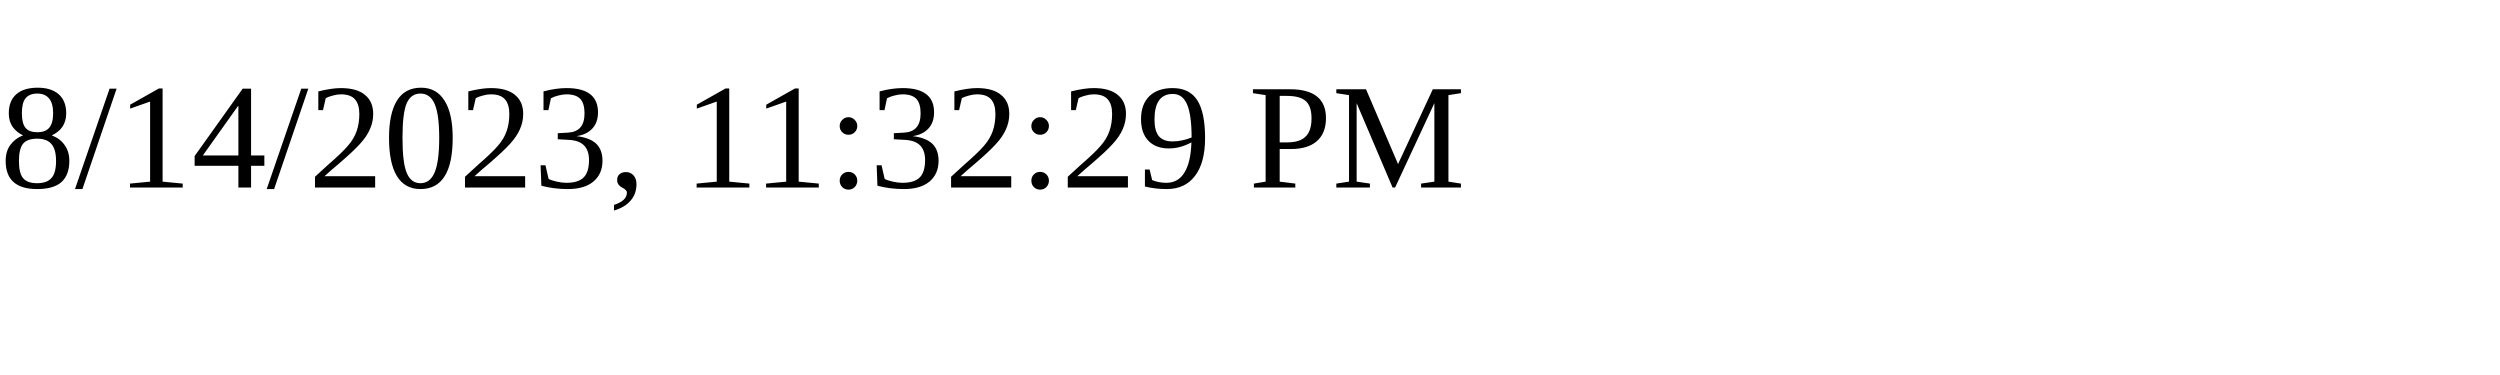
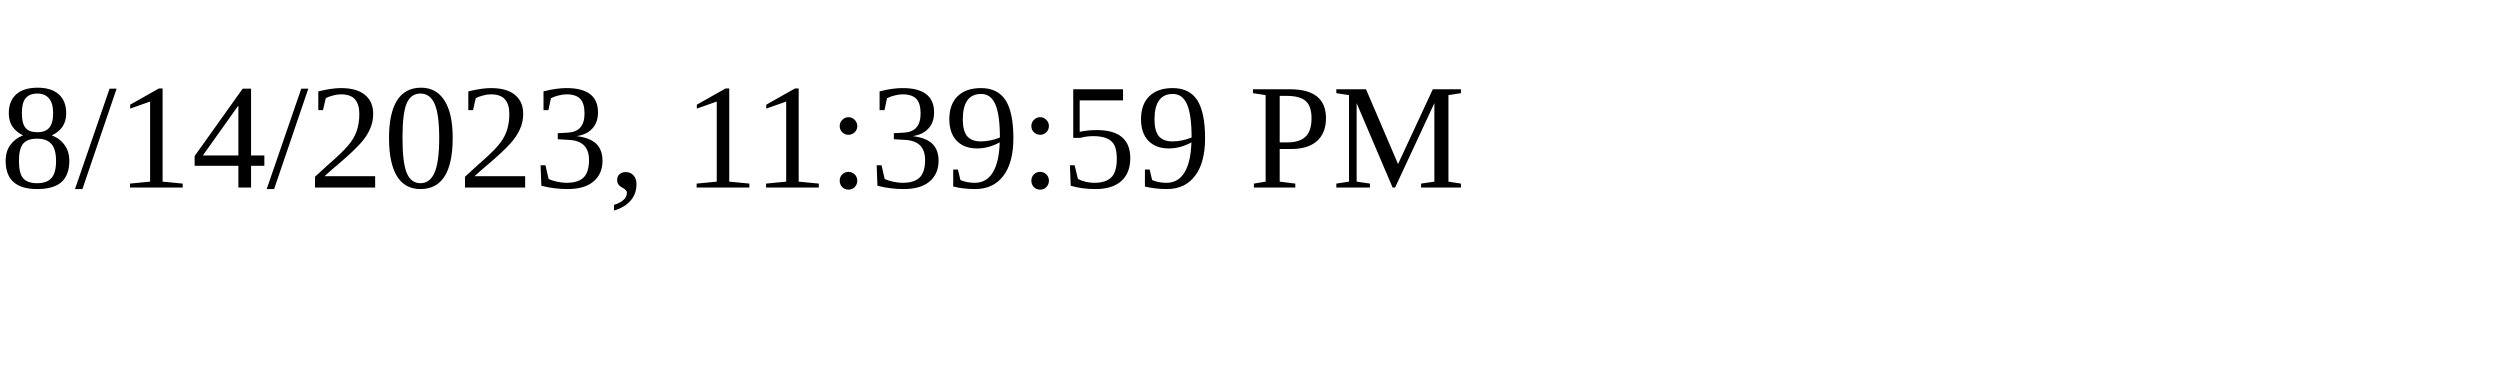
<svg xmlns="http://www.w3.org/2000/svg" height="30" width="200">
-   <text x="0" y="15">8/14/2023, 11:32:29 PM</text>
+   <text x="0" y="15">8/14/2023, 11:39:59 PM</text>
</svg>
